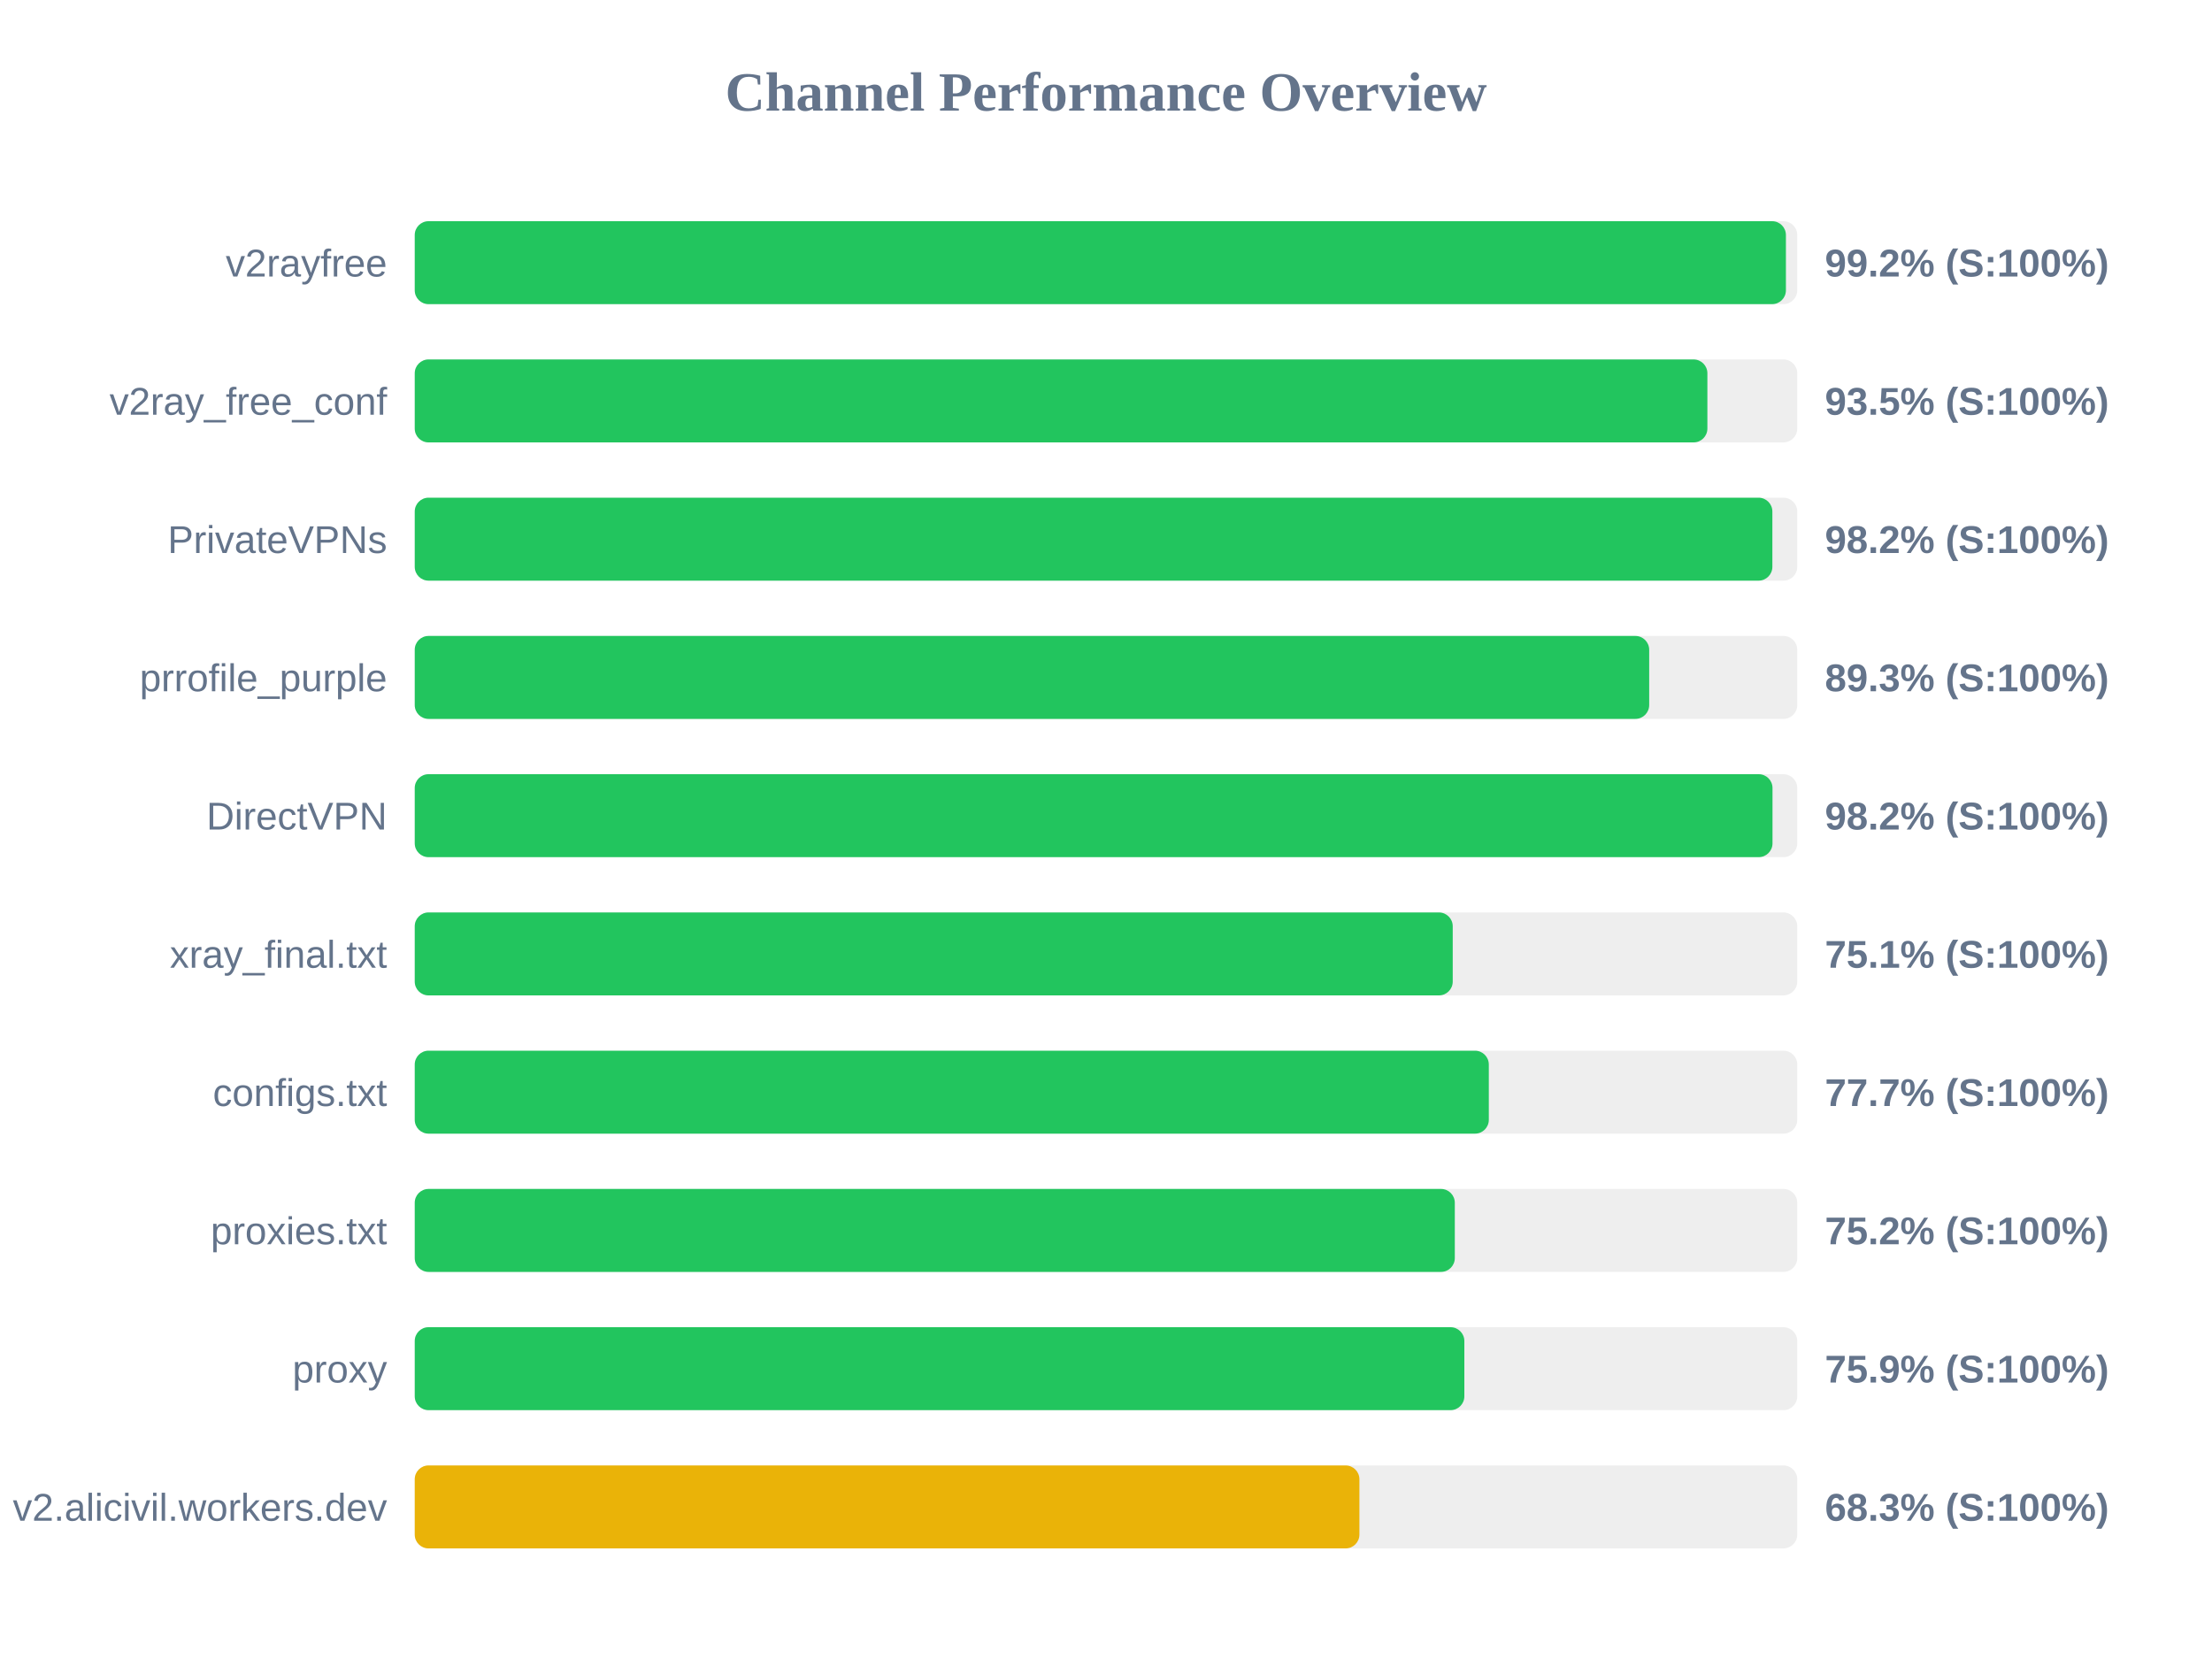
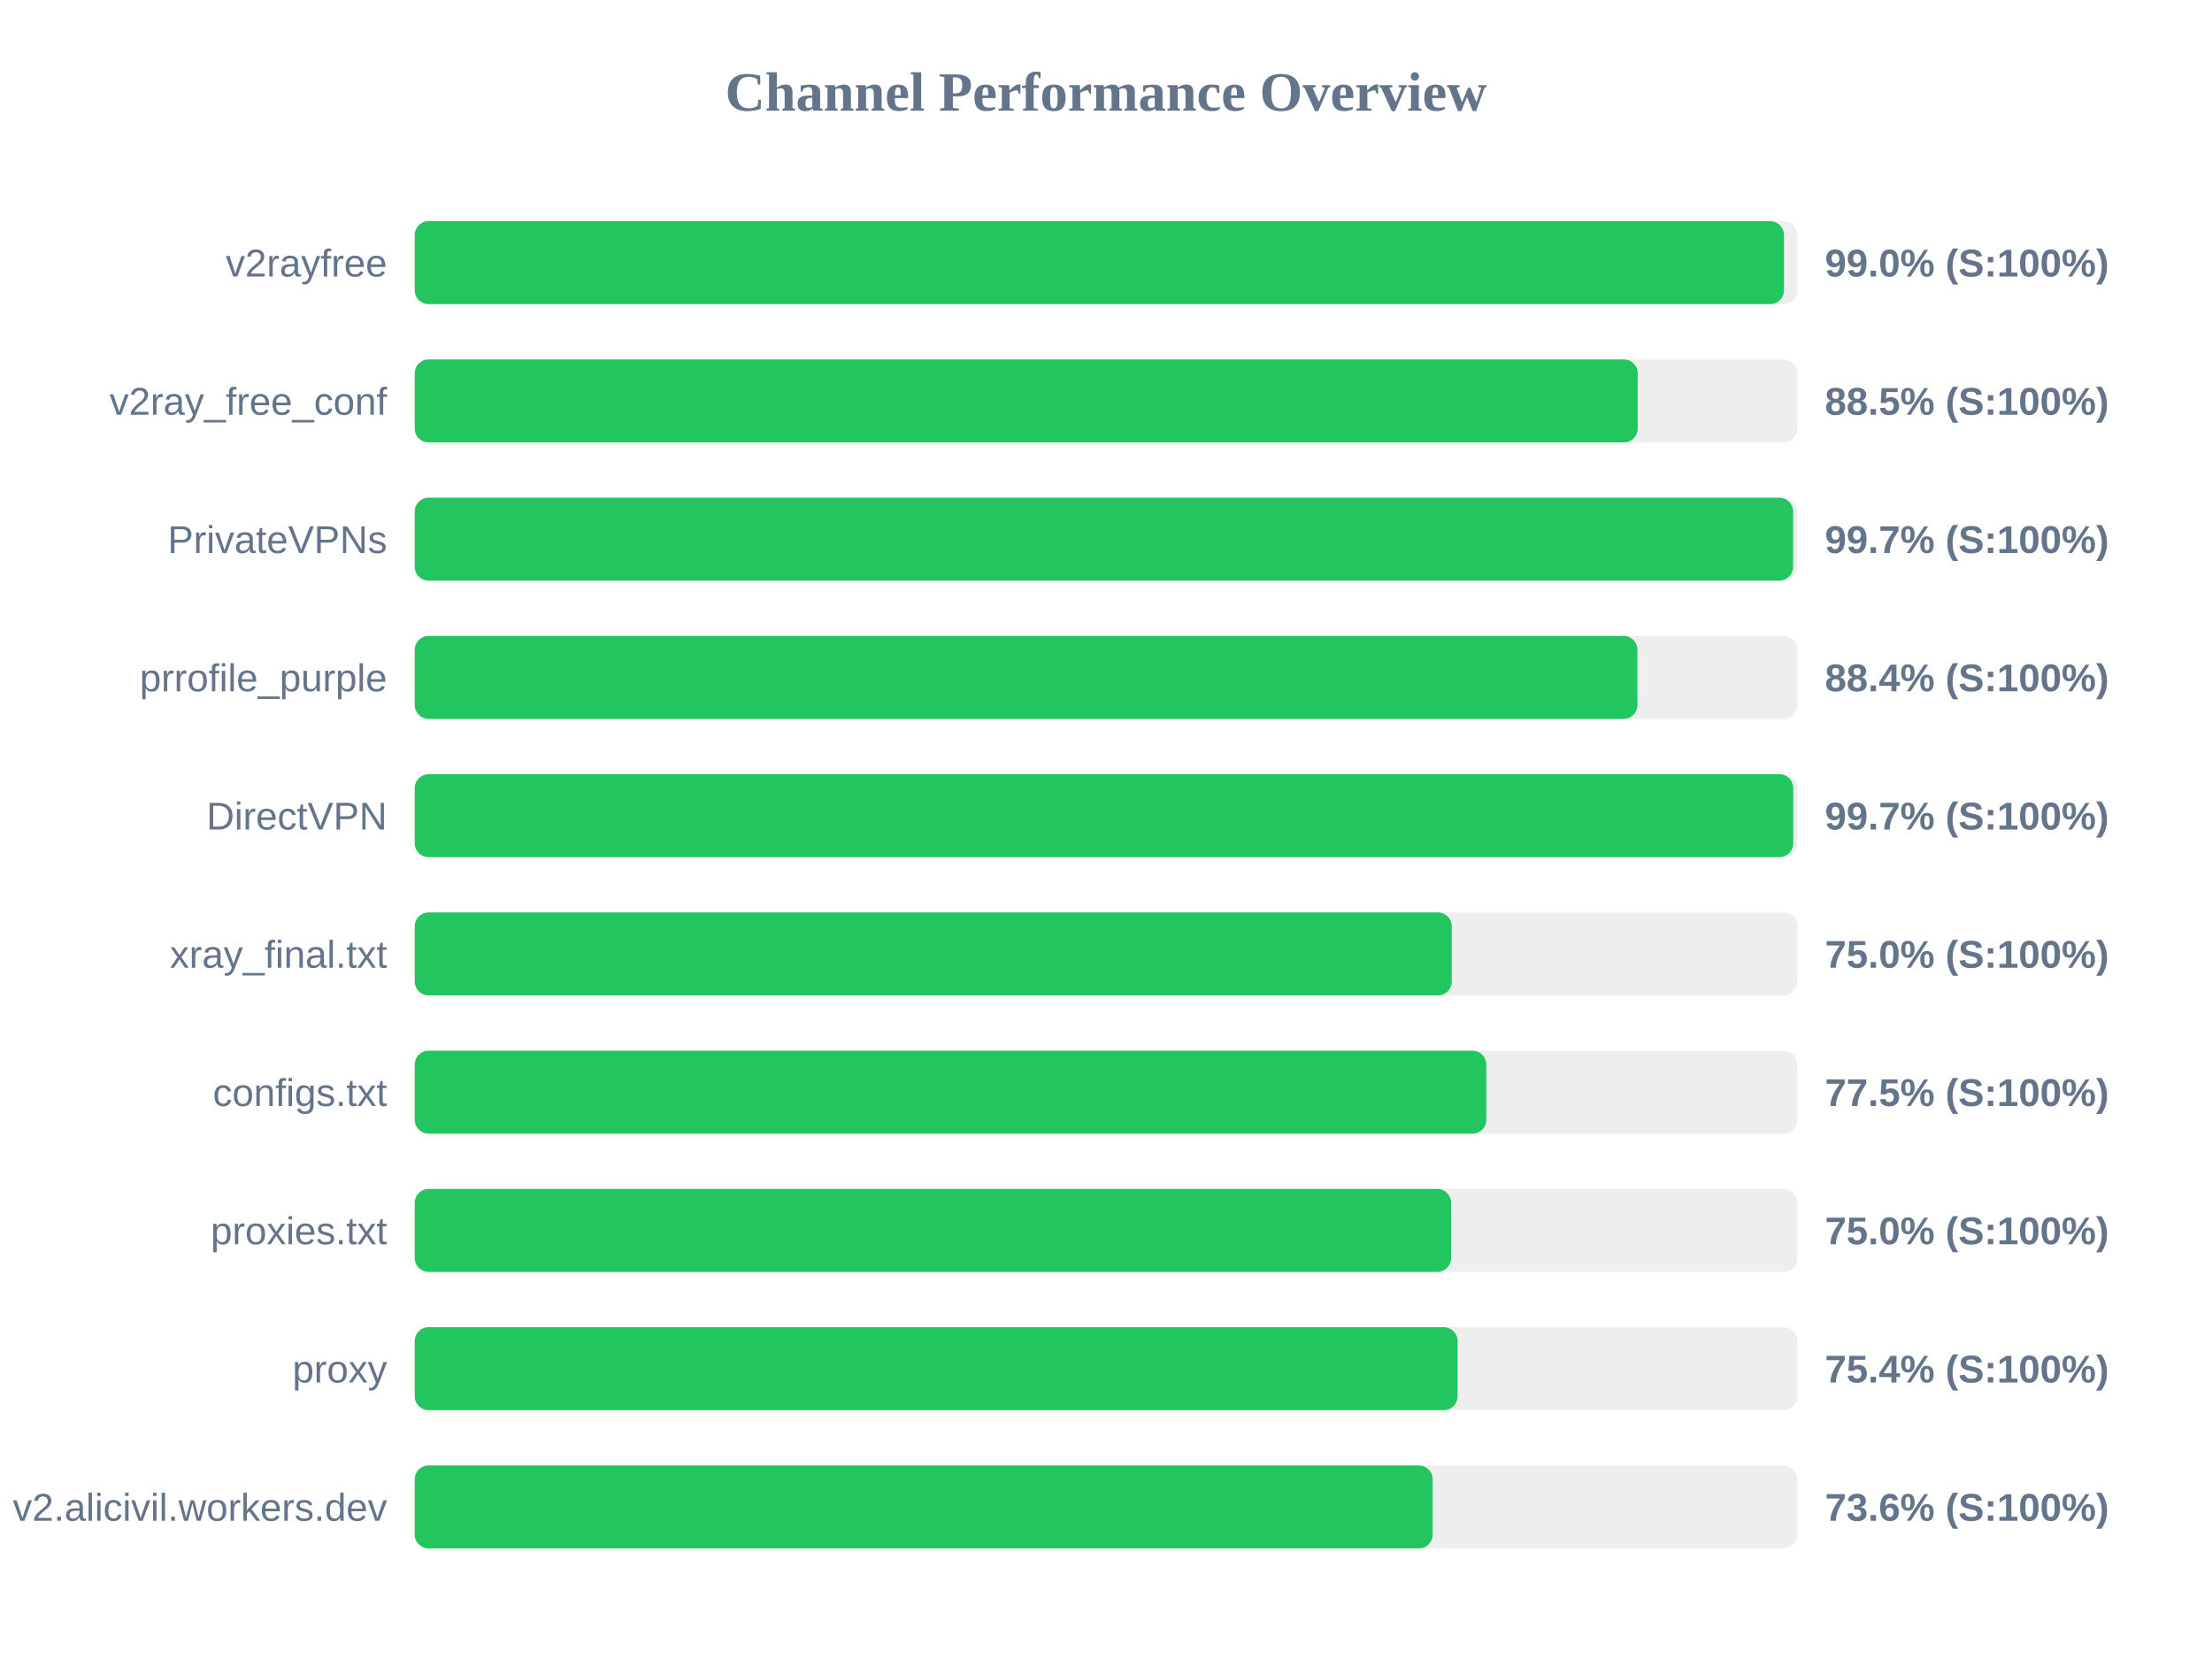
<svg xmlns="http://www.w3.org/2000/svg" width="800" height="600" version="1.1">
  <style>
        .row { font: 14px Arial; fill: #64748b; }
        .score { font: bold 14px Arial; fill: #64748b; }
    </style>
  <text x="400" y="40" text-anchor="middle" font-size="20px" font-weight="bold" fill="#64748b">Channel Performance Overview</text>
  <rect x="150" y="80" width="500" height="30" fill="#eee" rx="5" />
-   <rect x="150" y="80" width="495.9" height="30" fill="#22c55e" rx="5" />
+   <rect x="150" y="80" width="495.2" height="30" fill="#22c55e" rx="5" />
  <text x="140" y="100" text-anchor="end" class="row">v2rayfree</text>
-   <text x="660" y="100" text-anchor="start" class="score">99.2% (S:100%)</text>
+   <text x="660" y="100" text-anchor="start" class="score">99.0% (S:100%)</text>
  <rect x="150" y="130" width="500" height="30" fill="#eee" rx="5" />
-   <rect x="150" y="130" width="467.5" height="30" fill="#22c55e" rx="5" />
+   <rect x="150" y="130" width="442.3" height="30" fill="#22c55e" rx="5" />
  <text x="140" y="150" text-anchor="end" class="row">v2ray_free_conf</text>
-   <text x="660" y="150" text-anchor="start" class="score">93.5% (S:100%)</text>
+   <text x="660" y="150" text-anchor="start" class="score">88.5% (S:100%)</text>
  <rect x="150" y="180" width="500" height="30" fill="#eee" rx="5" />
-   <rect x="150" y="180" width="491.0" height="30" fill="#22c55e" rx="5" />
+   <rect x="150" y="180" width="498.5" height="30" fill="#22c55e" rx="5" />
  <text x="140" y="200" text-anchor="end" class="row">PrivateVPNs</text>
-   <text x="660" y="200" text-anchor="start" class="score">98.2% (S:100%)</text>
+   <text x="660" y="200" text-anchor="start" class="score">99.7% (S:100%)</text>
  <rect x="150" y="230" width="500" height="30" fill="#eee" rx="5" />
-   <rect x="150" y="230" width="446.45" height="30" fill="#22c55e" rx="5" />
+   <rect x="150" y="230" width="442.2" height="30" fill="#22c55e" rx="5" />
  <text x="140" y="250" text-anchor="end" class="row">prrofile_purple</text>
-   <text x="660" y="250" text-anchor="start" class="score">89.3% (S:100%)</text>
+   <text x="660" y="250" text-anchor="start" class="score">88.4% (S:100%)</text>
  <rect x="150" y="280" width="500" height="30" fill="#eee" rx="5" />
-   <rect x="150" y="280" width="491.05" height="30" fill="#22c55e" rx="5" />
+   <rect x="150" y="280" width="498.55" height="30" fill="#22c55e" rx="5" />
  <text x="140" y="300" text-anchor="end" class="row">DirectVPN</text>
-   <text x="660" y="300" text-anchor="start" class="score">98.2% (S:100%)</text>
+   <text x="660" y="300" text-anchor="start" class="score">99.7% (S:100%)</text>
  <rect x="150" y="330" width="500" height="30" fill="#eee" rx="5" />
-   <rect x="150" y="330" width="375.4" height="30" fill="#22c55e" rx="5" />
+   <rect x="150" y="330" width="375.05" height="30" fill="#22c55e" rx="5" />
  <text x="140" y="350" text-anchor="end" class="row">xray_final.txt</text>
-   <text x="660" y="350" text-anchor="start" class="score">75.1% (S:100%)</text>
+   <text x="660" y="350" text-anchor="start" class="score">75.0% (S:100%)</text>
  <rect x="150" y="380" width="500" height="30" fill="#eee" rx="5" />
-   <rect x="150" y="380" width="388.45" height="30" fill="#22c55e" rx="5" />
+   <rect x="150" y="380" width="387.55" height="30" fill="#22c55e" rx="5" />
  <text x="140" y="400" text-anchor="end" class="row">configs.txt</text>
-   <text x="660" y="400" text-anchor="start" class="score">77.7% (S:100%)</text>
+   <text x="660" y="400" text-anchor="start" class="score">77.5% (S:100%)</text>
  <rect x="150" y="430" width="500" height="30" fill="#eee" rx="5" />
-   <rect x="150" y="430" width="376.15" height="30" fill="#22c55e" rx="5" />
+   <rect x="150" y="430" width="374.8" height="30" fill="#22c55e" rx="5" />
  <text x="140" y="450" text-anchor="end" class="row">proxies.txt</text>
-   <text x="660" y="450" text-anchor="start" class="score">75.2% (S:100%)</text>
+   <text x="660" y="450" text-anchor="start" class="score">75.0% (S:100%)</text>
  <rect x="150" y="480" width="500" height="30" fill="#eee" rx="5" />
-   <rect x="150" y="480" width="379.6" height="30" fill="#22c55e" rx="5" />
+   <rect x="150" y="480" width="377.15" height="30" fill="#22c55e" rx="5" />
  <text x="140" y="500" text-anchor="end" class="row">proxy</text>
-   <text x="660" y="500" text-anchor="start" class="score">75.9% (S:100%)</text>
+   <text x="660" y="500" text-anchor="start" class="score">75.4% (S:100%)</text>
  <rect x="150" y="530" width="500" height="30" fill="#eee" rx="5" />
-   <rect x="150" y="530" width="341.65" height="30" fill="#eab308" rx="5" />
+   <rect x="150" y="530" width="368.15" height="30" fill="#22c55e" rx="5" />
  <text x="140" y="550" text-anchor="end" class="row">v2.alicivil.workers.dev</text>
-   <text x="660" y="550" text-anchor="start" class="score">68.3% (S:100%)</text>
+   <text x="660" y="550" text-anchor="start" class="score">73.6% (S:100%)</text>
</svg>
